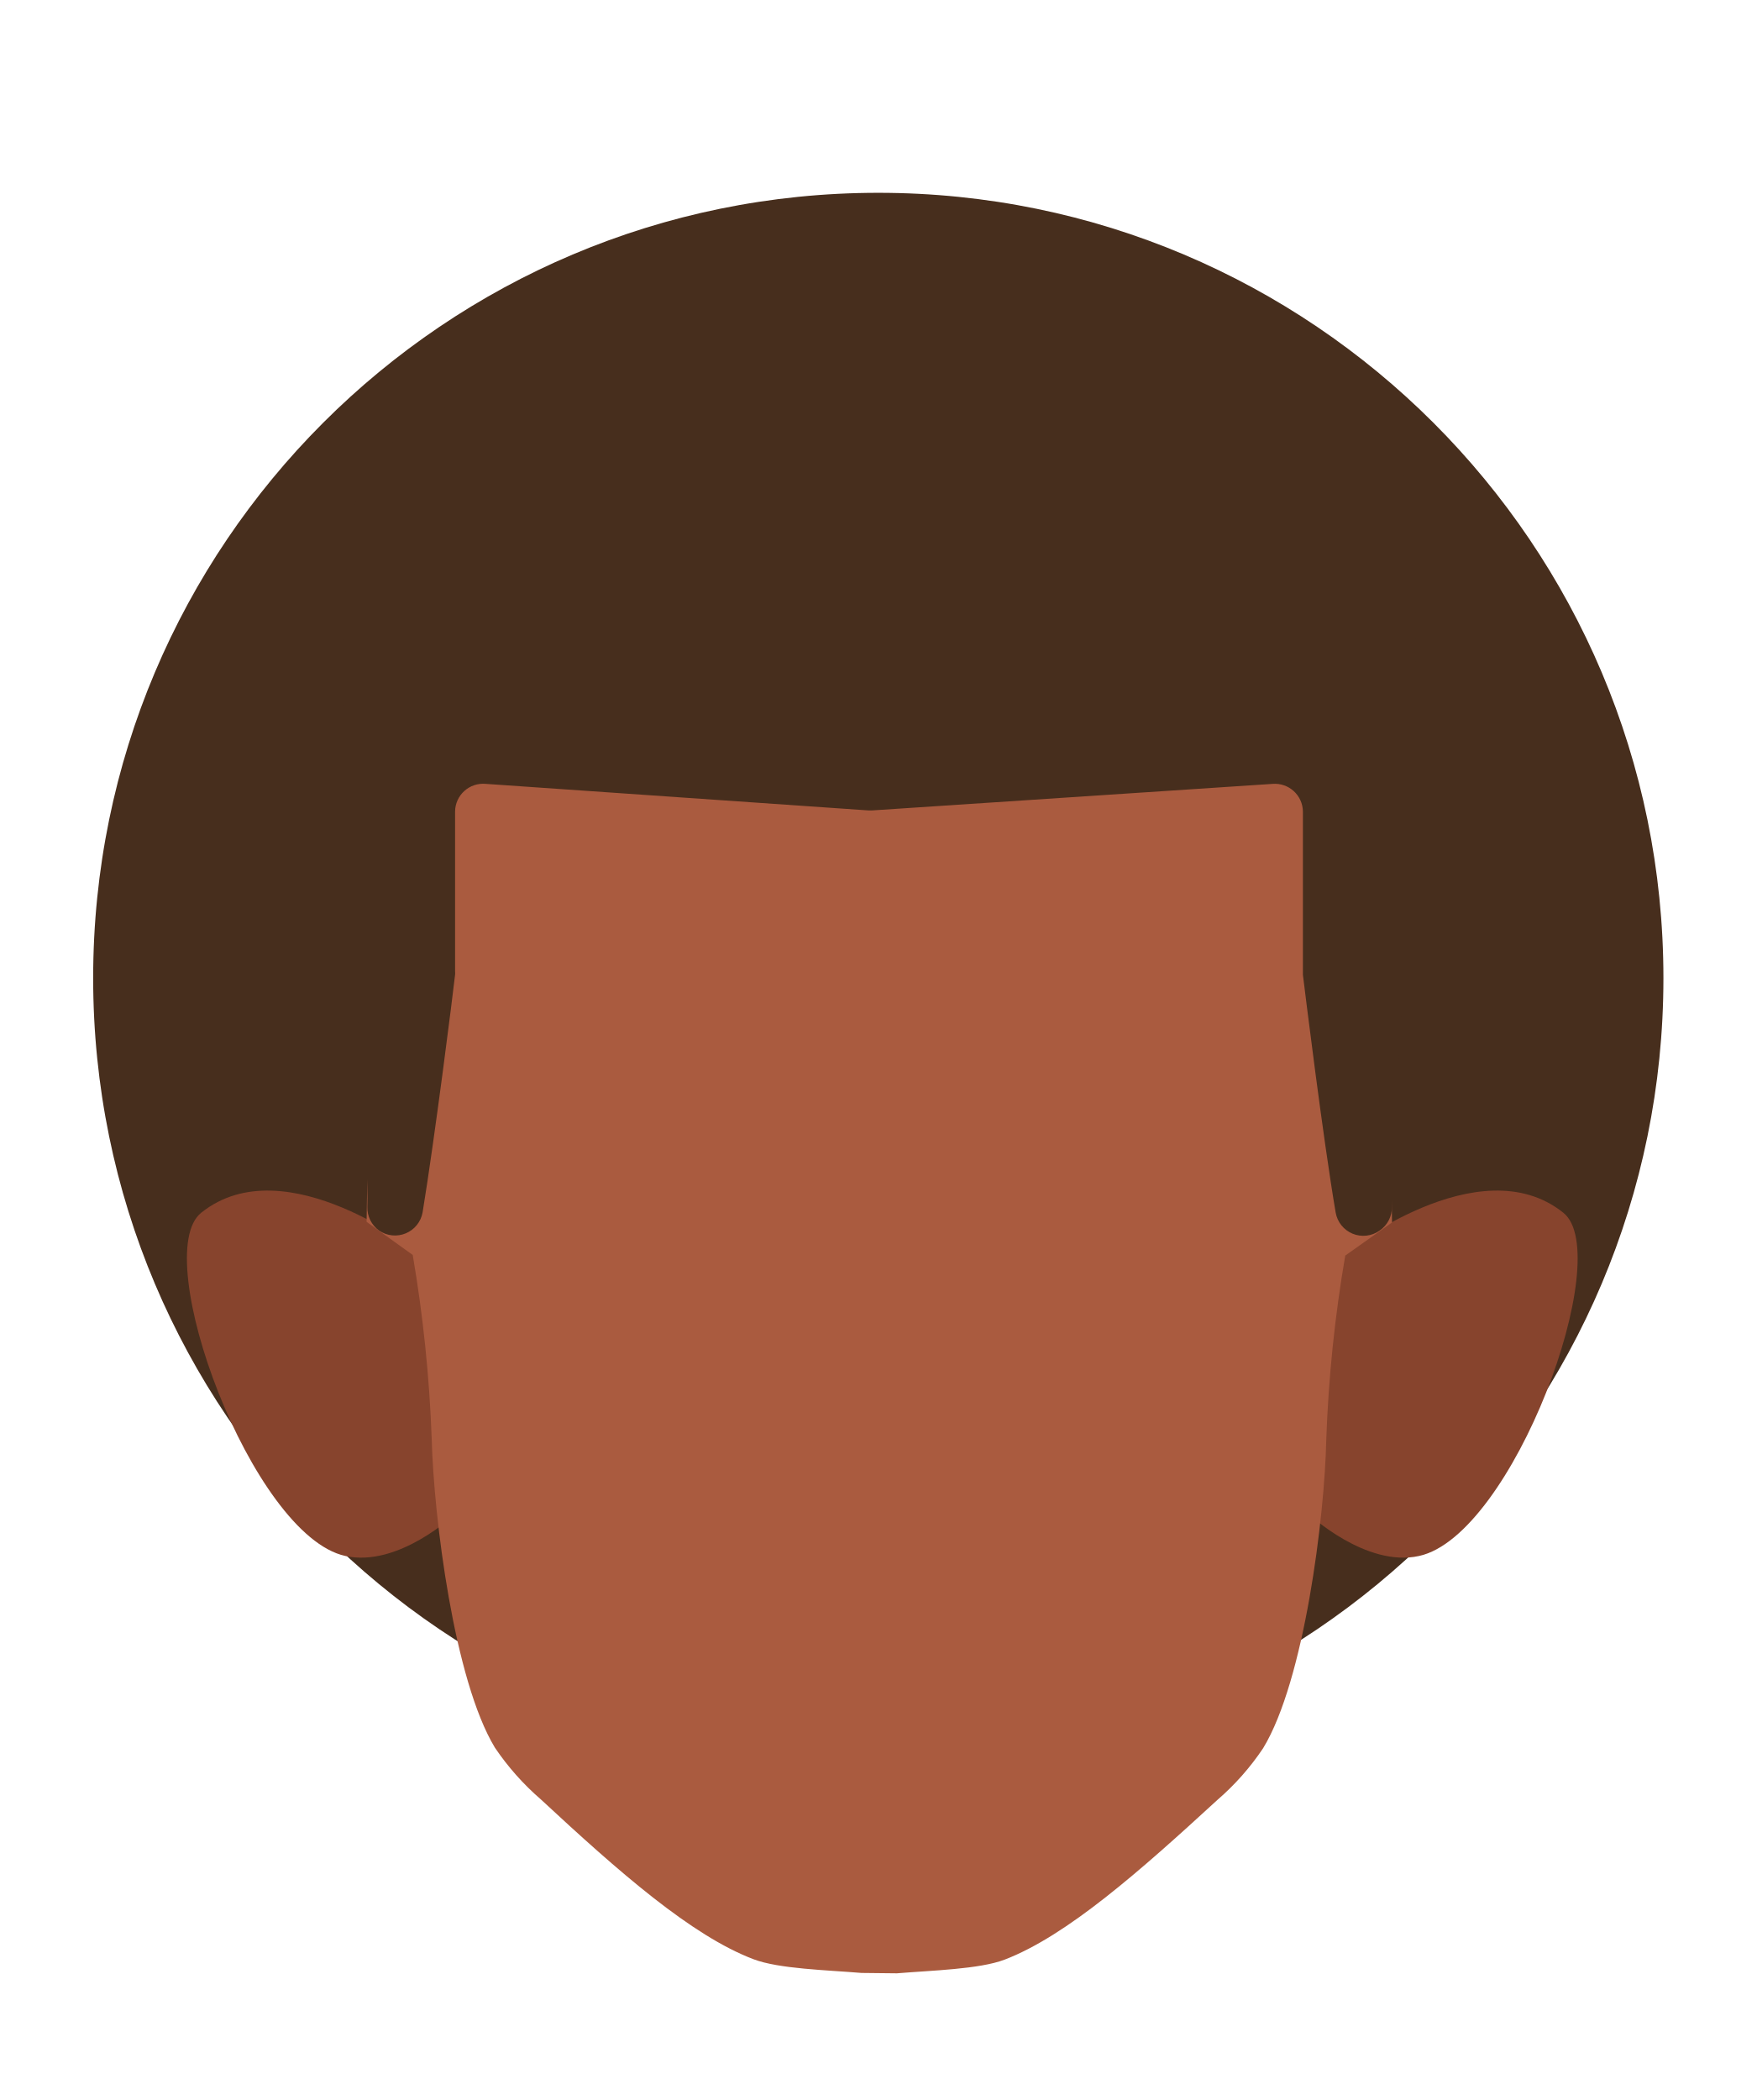
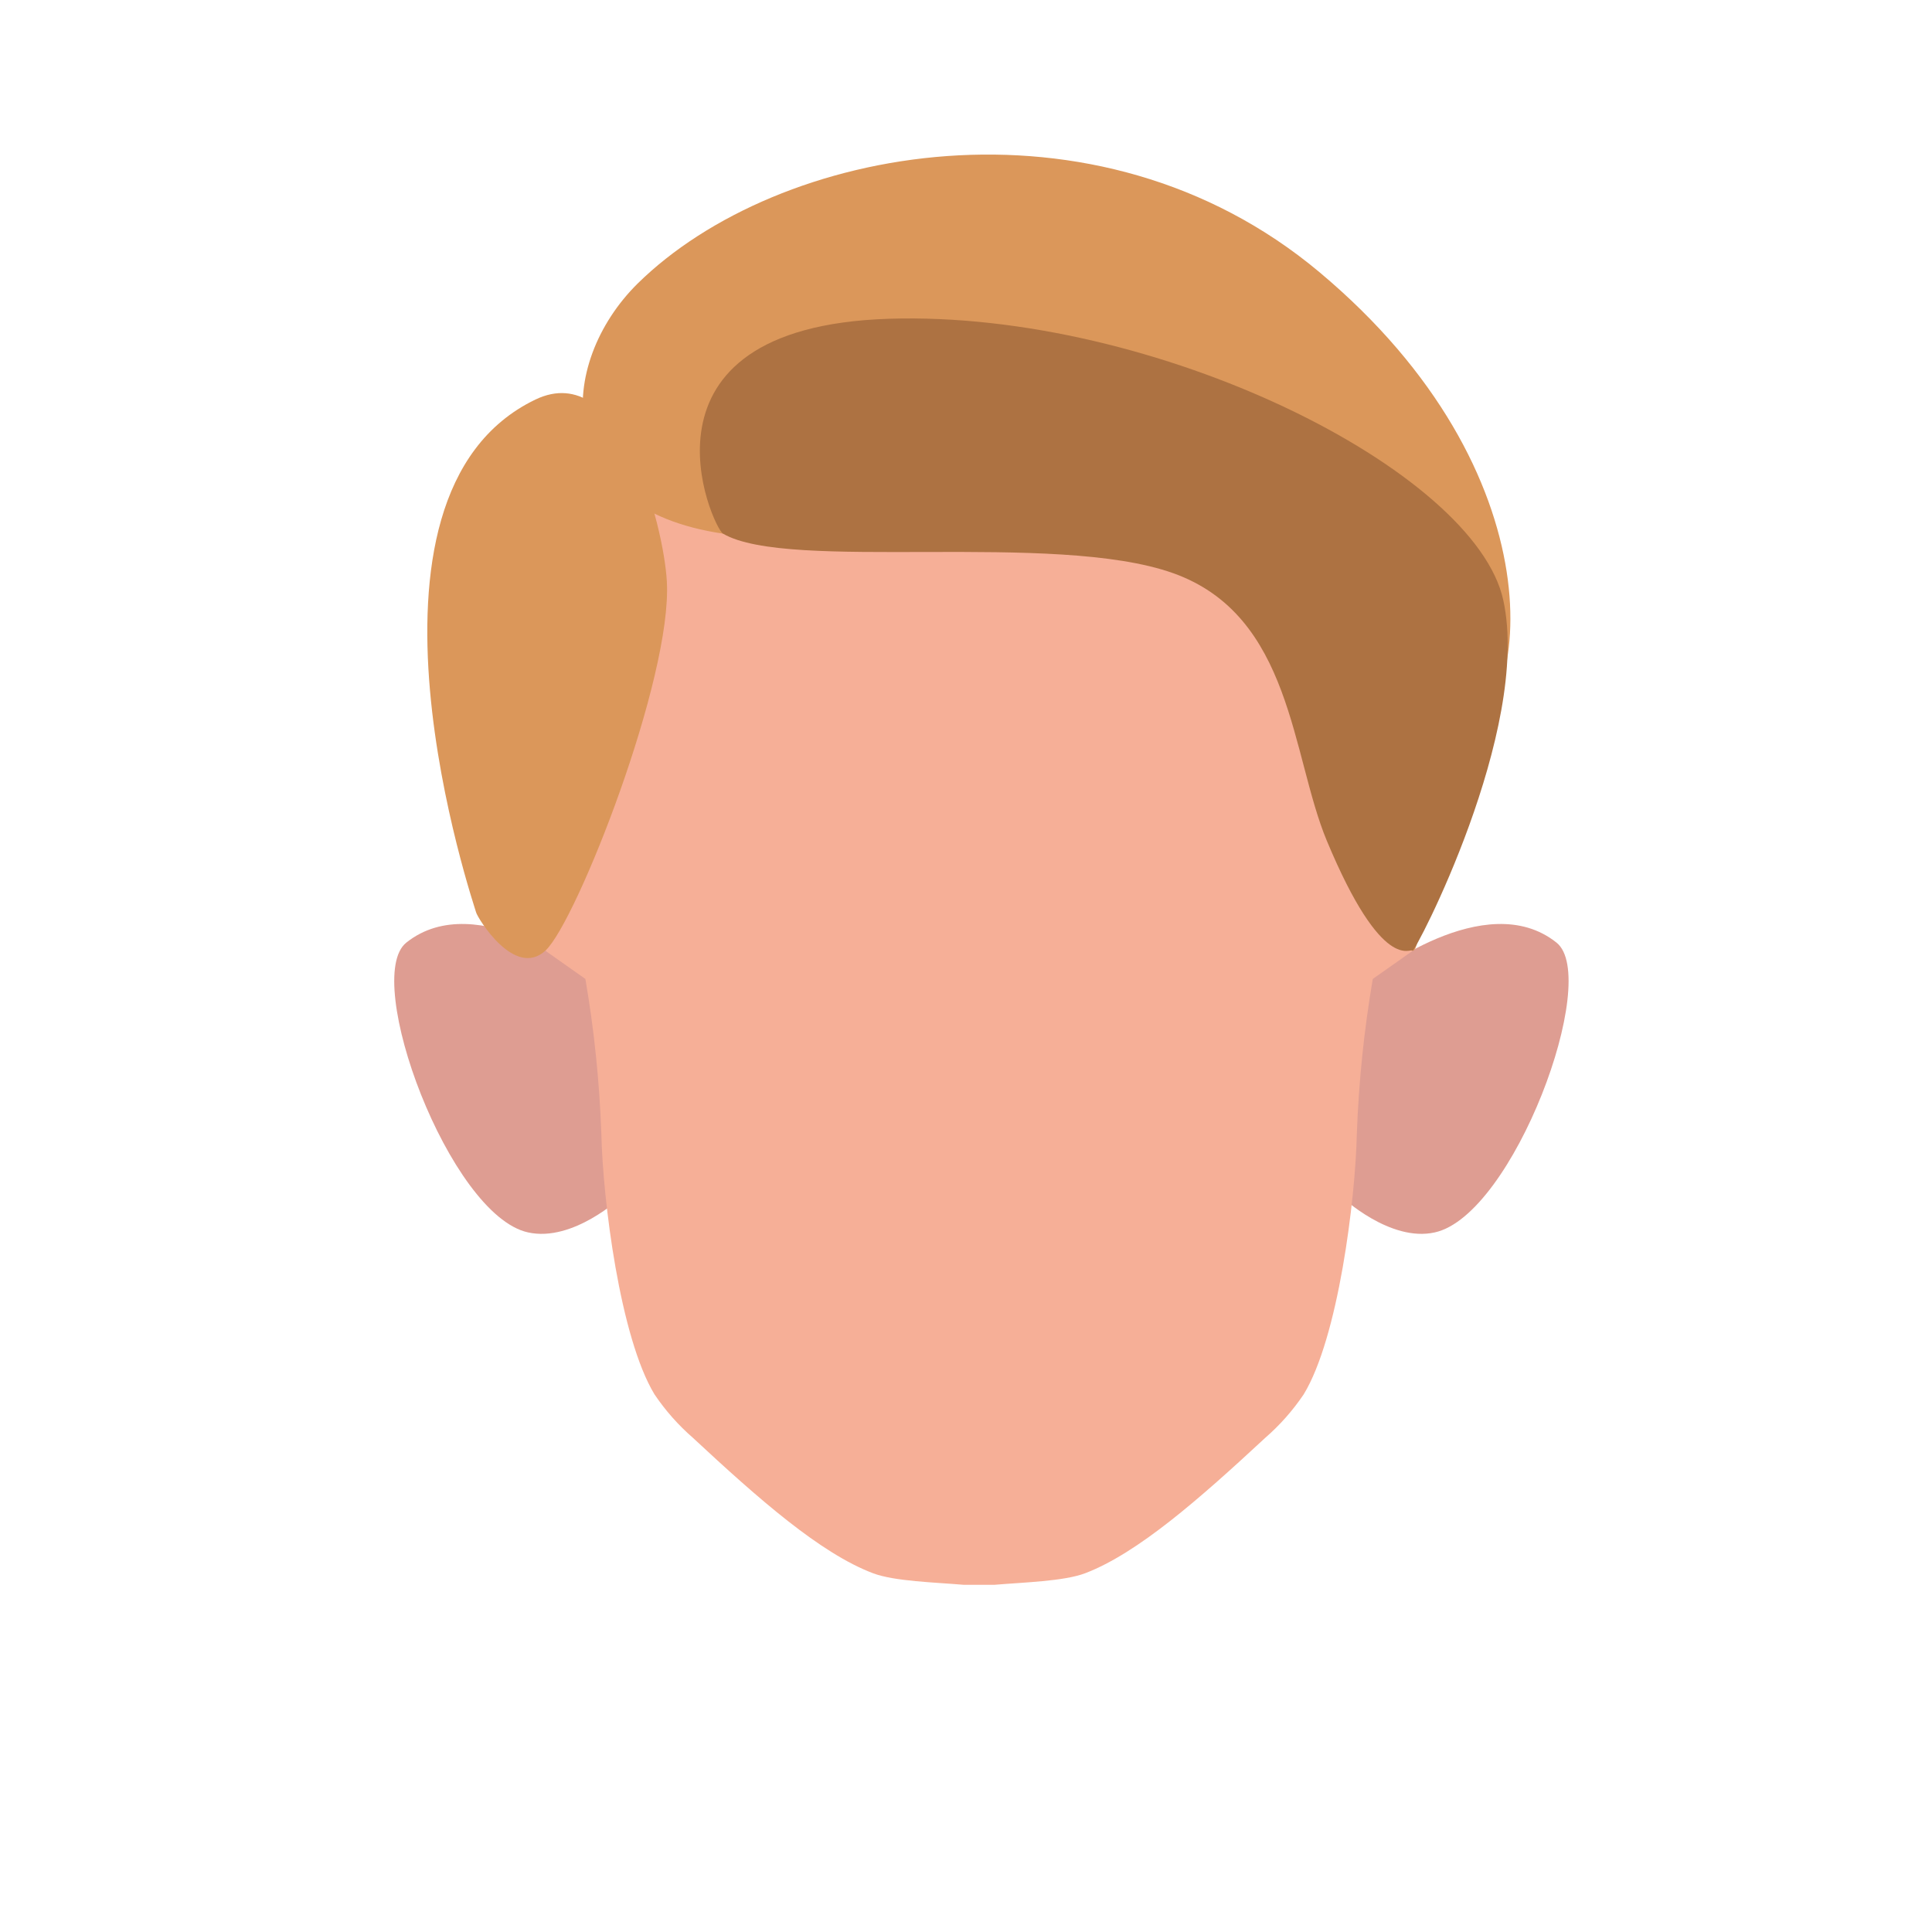
- <svg xmlns="http://www.w3.org/2000/svg" viewBox="0 0 138.97 166.1">
+ <svg xmlns="http://www.w3.org/2000/svg" viewBox="0 0 200 200">
  <defs>
-     <style>.cls-1{fill:#472e1d;}.cls-2{fill:#87442d;}.cls-3{fill:#aa5b3f;}</style>
+     <style>.cls-1{fill:#de9d92;}.cls-2{fill:#f6af97;}.cls-3{fill:#db975a;}.cls-4{fill:#ad7242;}</style>
  </defs>
+   <g id="Calque_7" data-name="Calque 7">
+     <path class="cls-1" d="M138.93,123.93l3-22.8s11.84-9.43,19.2-3.55c4.62,3.69-4.47,28.23-12.61,30C143.91,128.61,138.93,123.93,138.93,123.93Z" />
+     <path class="cls-1" d="M64.31,123.93l-3-22.8S49.42,91.7,42.06,97.58c-4.62,3.69,4.47,28.23,12.61,30C59.33,128.61,64.31,123.93,64.31,123.93Z" />
+     <path class="cls-2" d="M99.79,164.06c-3.05-.26-7.2-.36-9.42-1.2-5.44-2.06-11.82-7.67-18.62-14a23,23,0,0,1-4-4.52c-3.57-5.9-5.35-20.14-5.5-27a119.52,119.52,0,0,0-1.65-16l-4.1-2.89.35-20.73c0-21.49,20.73-39.72,42.22-39.72h4.57c21.49,0,42.22,18.23,42.22,39.72l.35,20.73-4.1,2.89a121.41,121.41,0,0,0-1.65,16c-.15,6.9-1.93,21.14-5.5,27a23,23,0,0,1-4,4.52c-6.8,6.31-13.18,11.92-18.62,14-2.22.84-6.37.94-9.42,1.2" />
+   </g>
  <g id="cheuveu">
-     <circle class="cls-1" cx="69.48" cy="77.36" r="62.11" />
-     <path class="cls-2" d="M103.54,119.76l2.75-20.63s10.72-8.54,17.38-3.21c4.18,3.34-4,25.54-11.41,27.15C108.05,124,103.54,119.76,103.54,119.76Z" />
-     <path class="cls-2" d="M36,119.76,33.29,99.13s-10.71-8.54-17.37-3.21c-4.18,3.34,4,25.54,11.4,27.15C31.54,124,36,119.76,36,119.76Z" />
-     <path class="cls-3" d="M68.15,156.05c-2.76-.23-6.52-.32-8.53-1.08-4.92-1.86-10.69-6.94-16.84-12.65a20.81,20.81,0,0,1-3.63-4.09c-3.23-5.33-4.84-18.22-5-24.46a109.9,109.9,0,0,0-1.5-14.51L29,96.64l.31-18.75C29.29,58.45,48.05,42,67.49,42h4.12c19.44,0,38.2,16.5,38.2,35.94l.31,18.75-3.7,2.62a108,108,0,0,0-1.5,14.51c-.13,6.24-1.75,19.13-5,24.46a20.39,20.39,0,0,1-3.62,4.09C90.17,148,84.4,153.11,79.47,155c-2,.76-5.76.85-8.52,1.08" />
-     <path class="cls-1" d="M109.13,97.34h0a2.22,2.22,0,0,1-3.47-1.44c-1-5.86-2.42-17.43-2.59-18.8a2.45,2.45,0,0,1,0-.27V64.18A2.22,2.22,0,0,0,100.69,62L69,64.1h-.31L38.42,62A2.22,2.22,0,0,0,36,64.19V76.83a1.23,1.23,0,0,1,0,.27C35.85,78.47,34.4,90,33.43,95.9A2.22,2.22,0,0,1,30,97.34h0a2.24,2.24,0,0,1-.94-1.9c.25-6-4.09-49.58-.36-57.47,3.37-7.13,18.92-9.79,26.5-12,6.34-1.82,20-1.82,26.39,0,7.58,2.19,25.52,2.72,28.89,9.86,3.73,7.88-.61,53.64-.37,59.59A2.22,2.22,0,0,1,109.13,97.34Z" />
+     <path class="cls-3" d="M74.84,55.24C56.91,52.61,57.64,37.63,66,29.36c14.52-14.29,47.47-20.53,70.57-1.2,24.8,20.75,22.23,45.58,14.06,48.9-2.48,1-3.07,22.41-4.47,21.32-8.92-6.95-10-26.46-12-33.14-2.45-8.13-3.8-22.72-38-13.2C93.72,52.72,77.37,55.61,74.84,55.24Z" />
+     <path class="cls-3" d="M55.43,41.36c8.88-4.26,13.27,13,13.6,18.81.59,10-9.34,35.2-12.54,38.21s-7.07-3.39-7.2-3.92S34.63,51.36,55.43,41.36Z" />
+     <path class="cls-4" d="M74.84,55.24C73.79,54.62,64.36,33.89,92,33s60.69,15.69,63.62,29.13-9.22,36.66-9.4,36.29-3.07,2.52-8.87-11.39c-3.69-8.87-3.58-23.29-15.89-27.69S81.64,59.24,74.84,55.24Z" />
  </g>
</svg>
